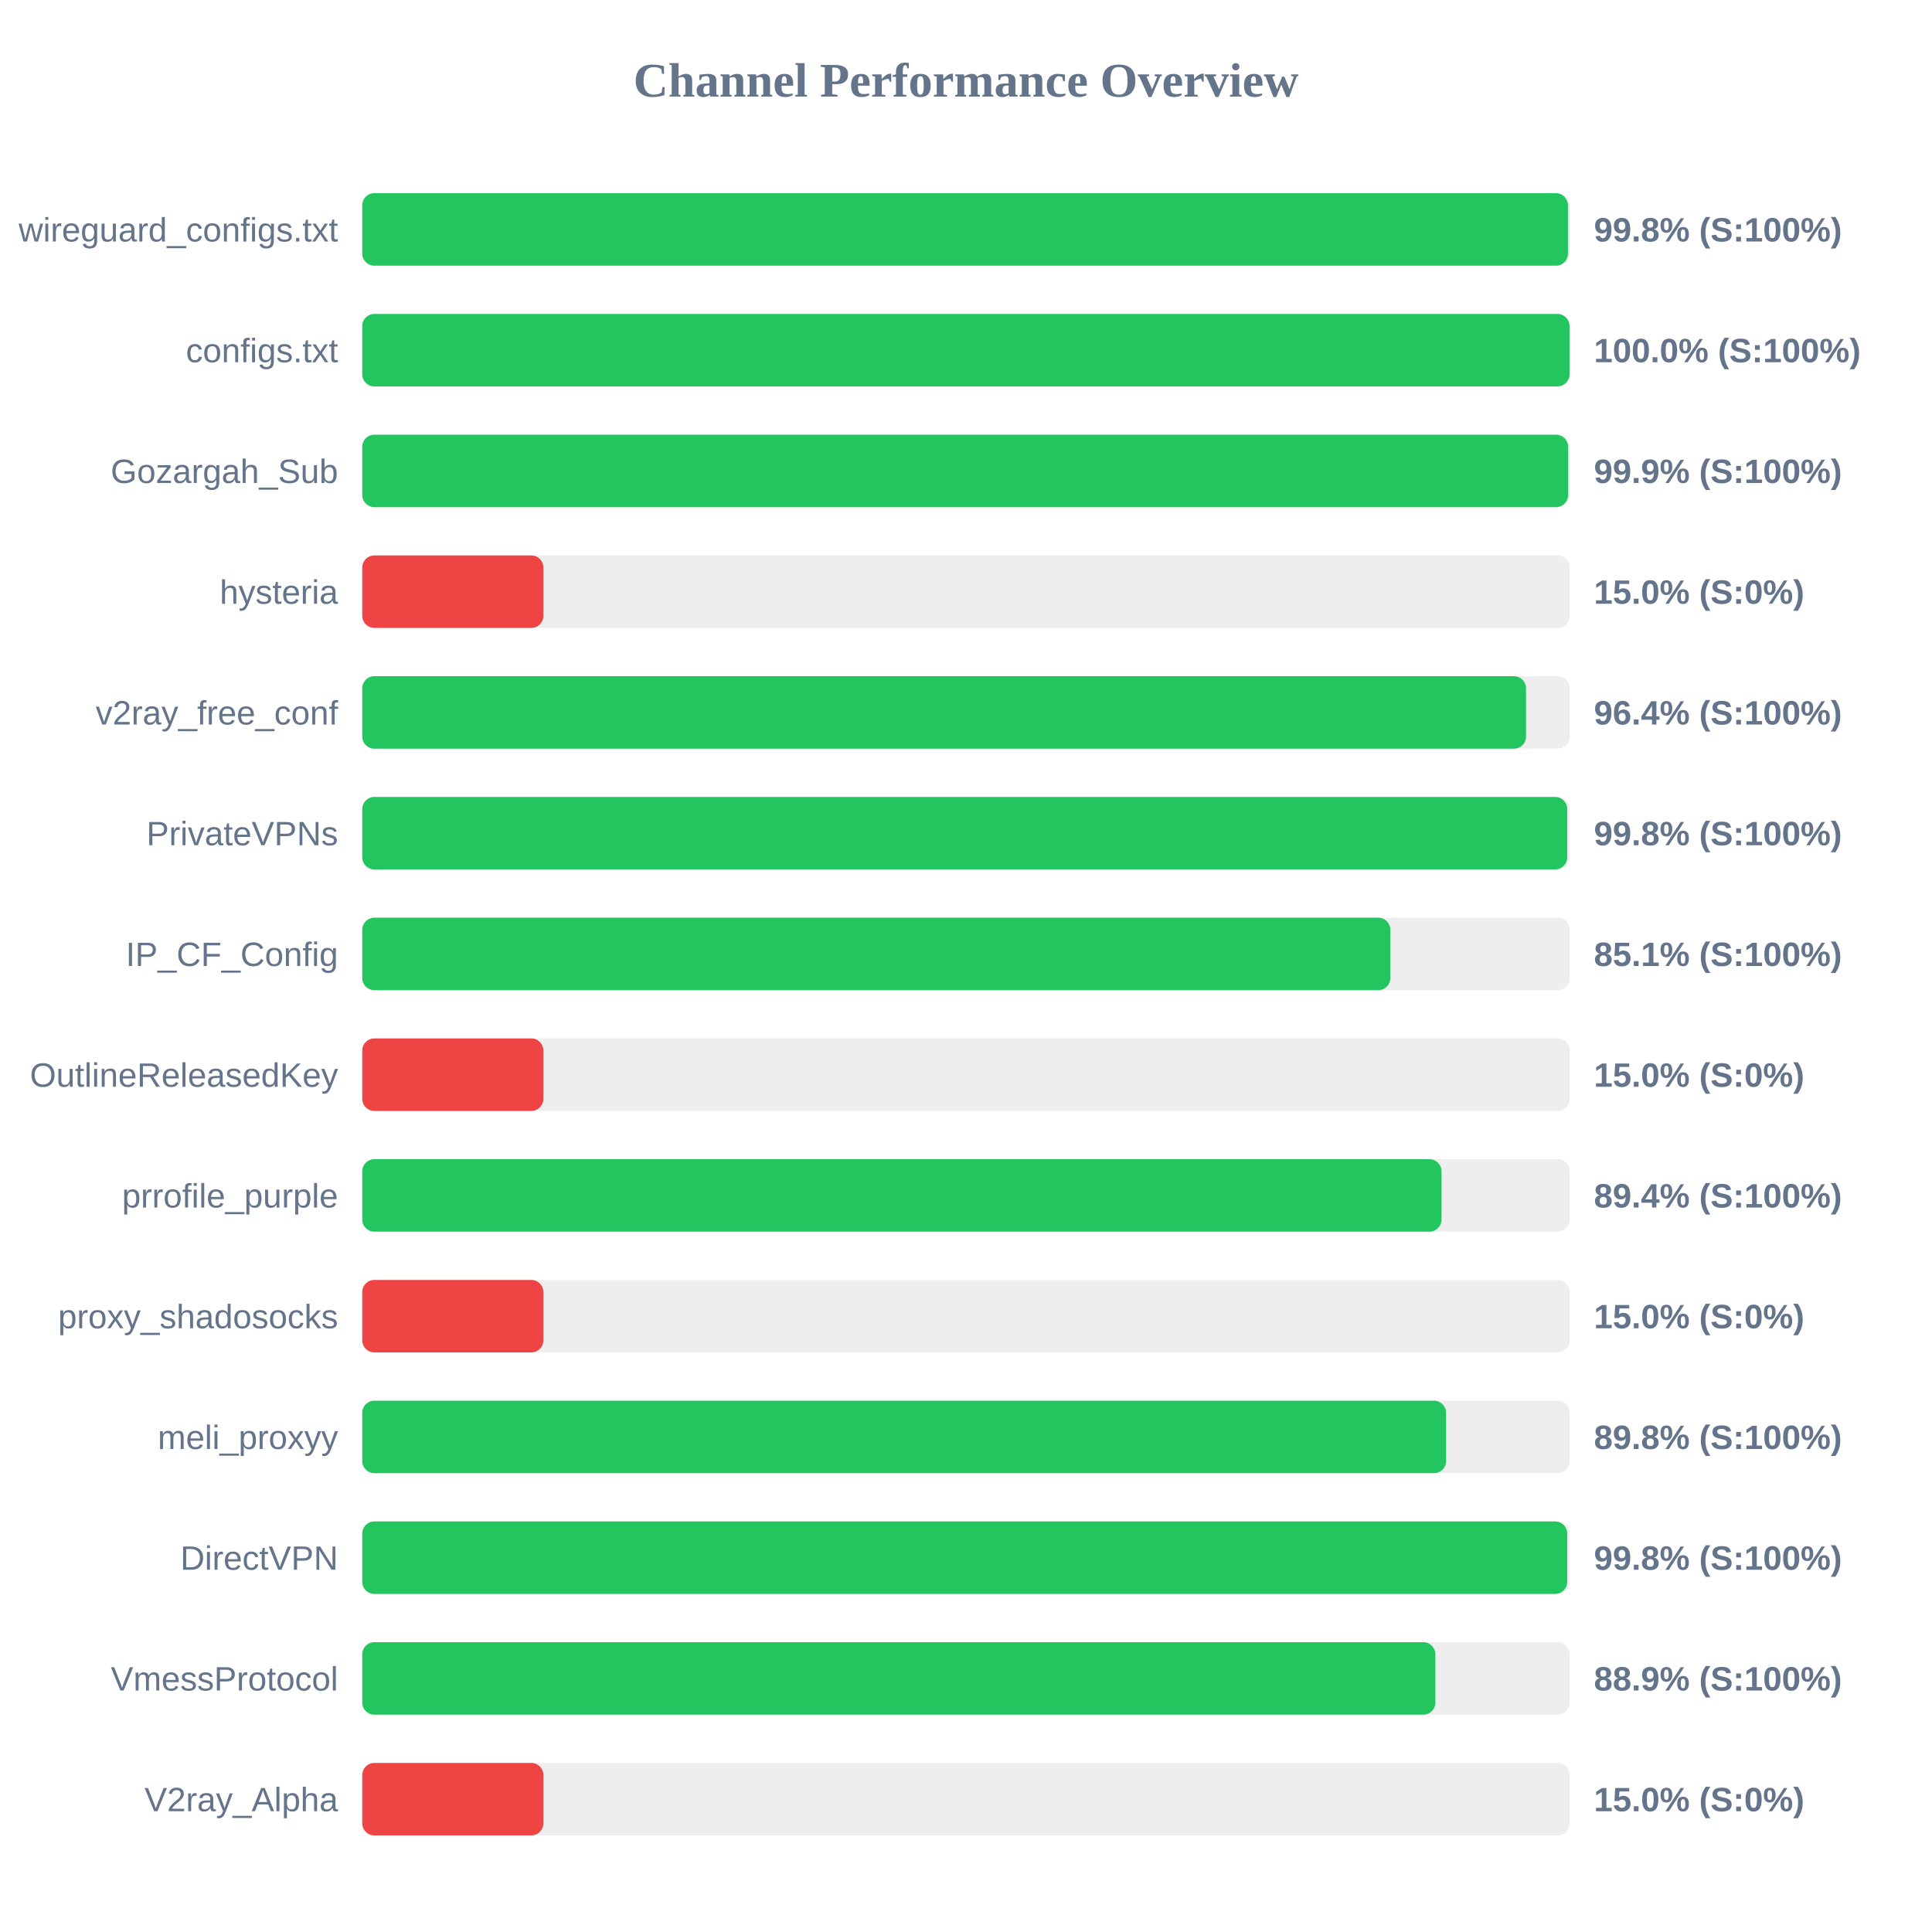
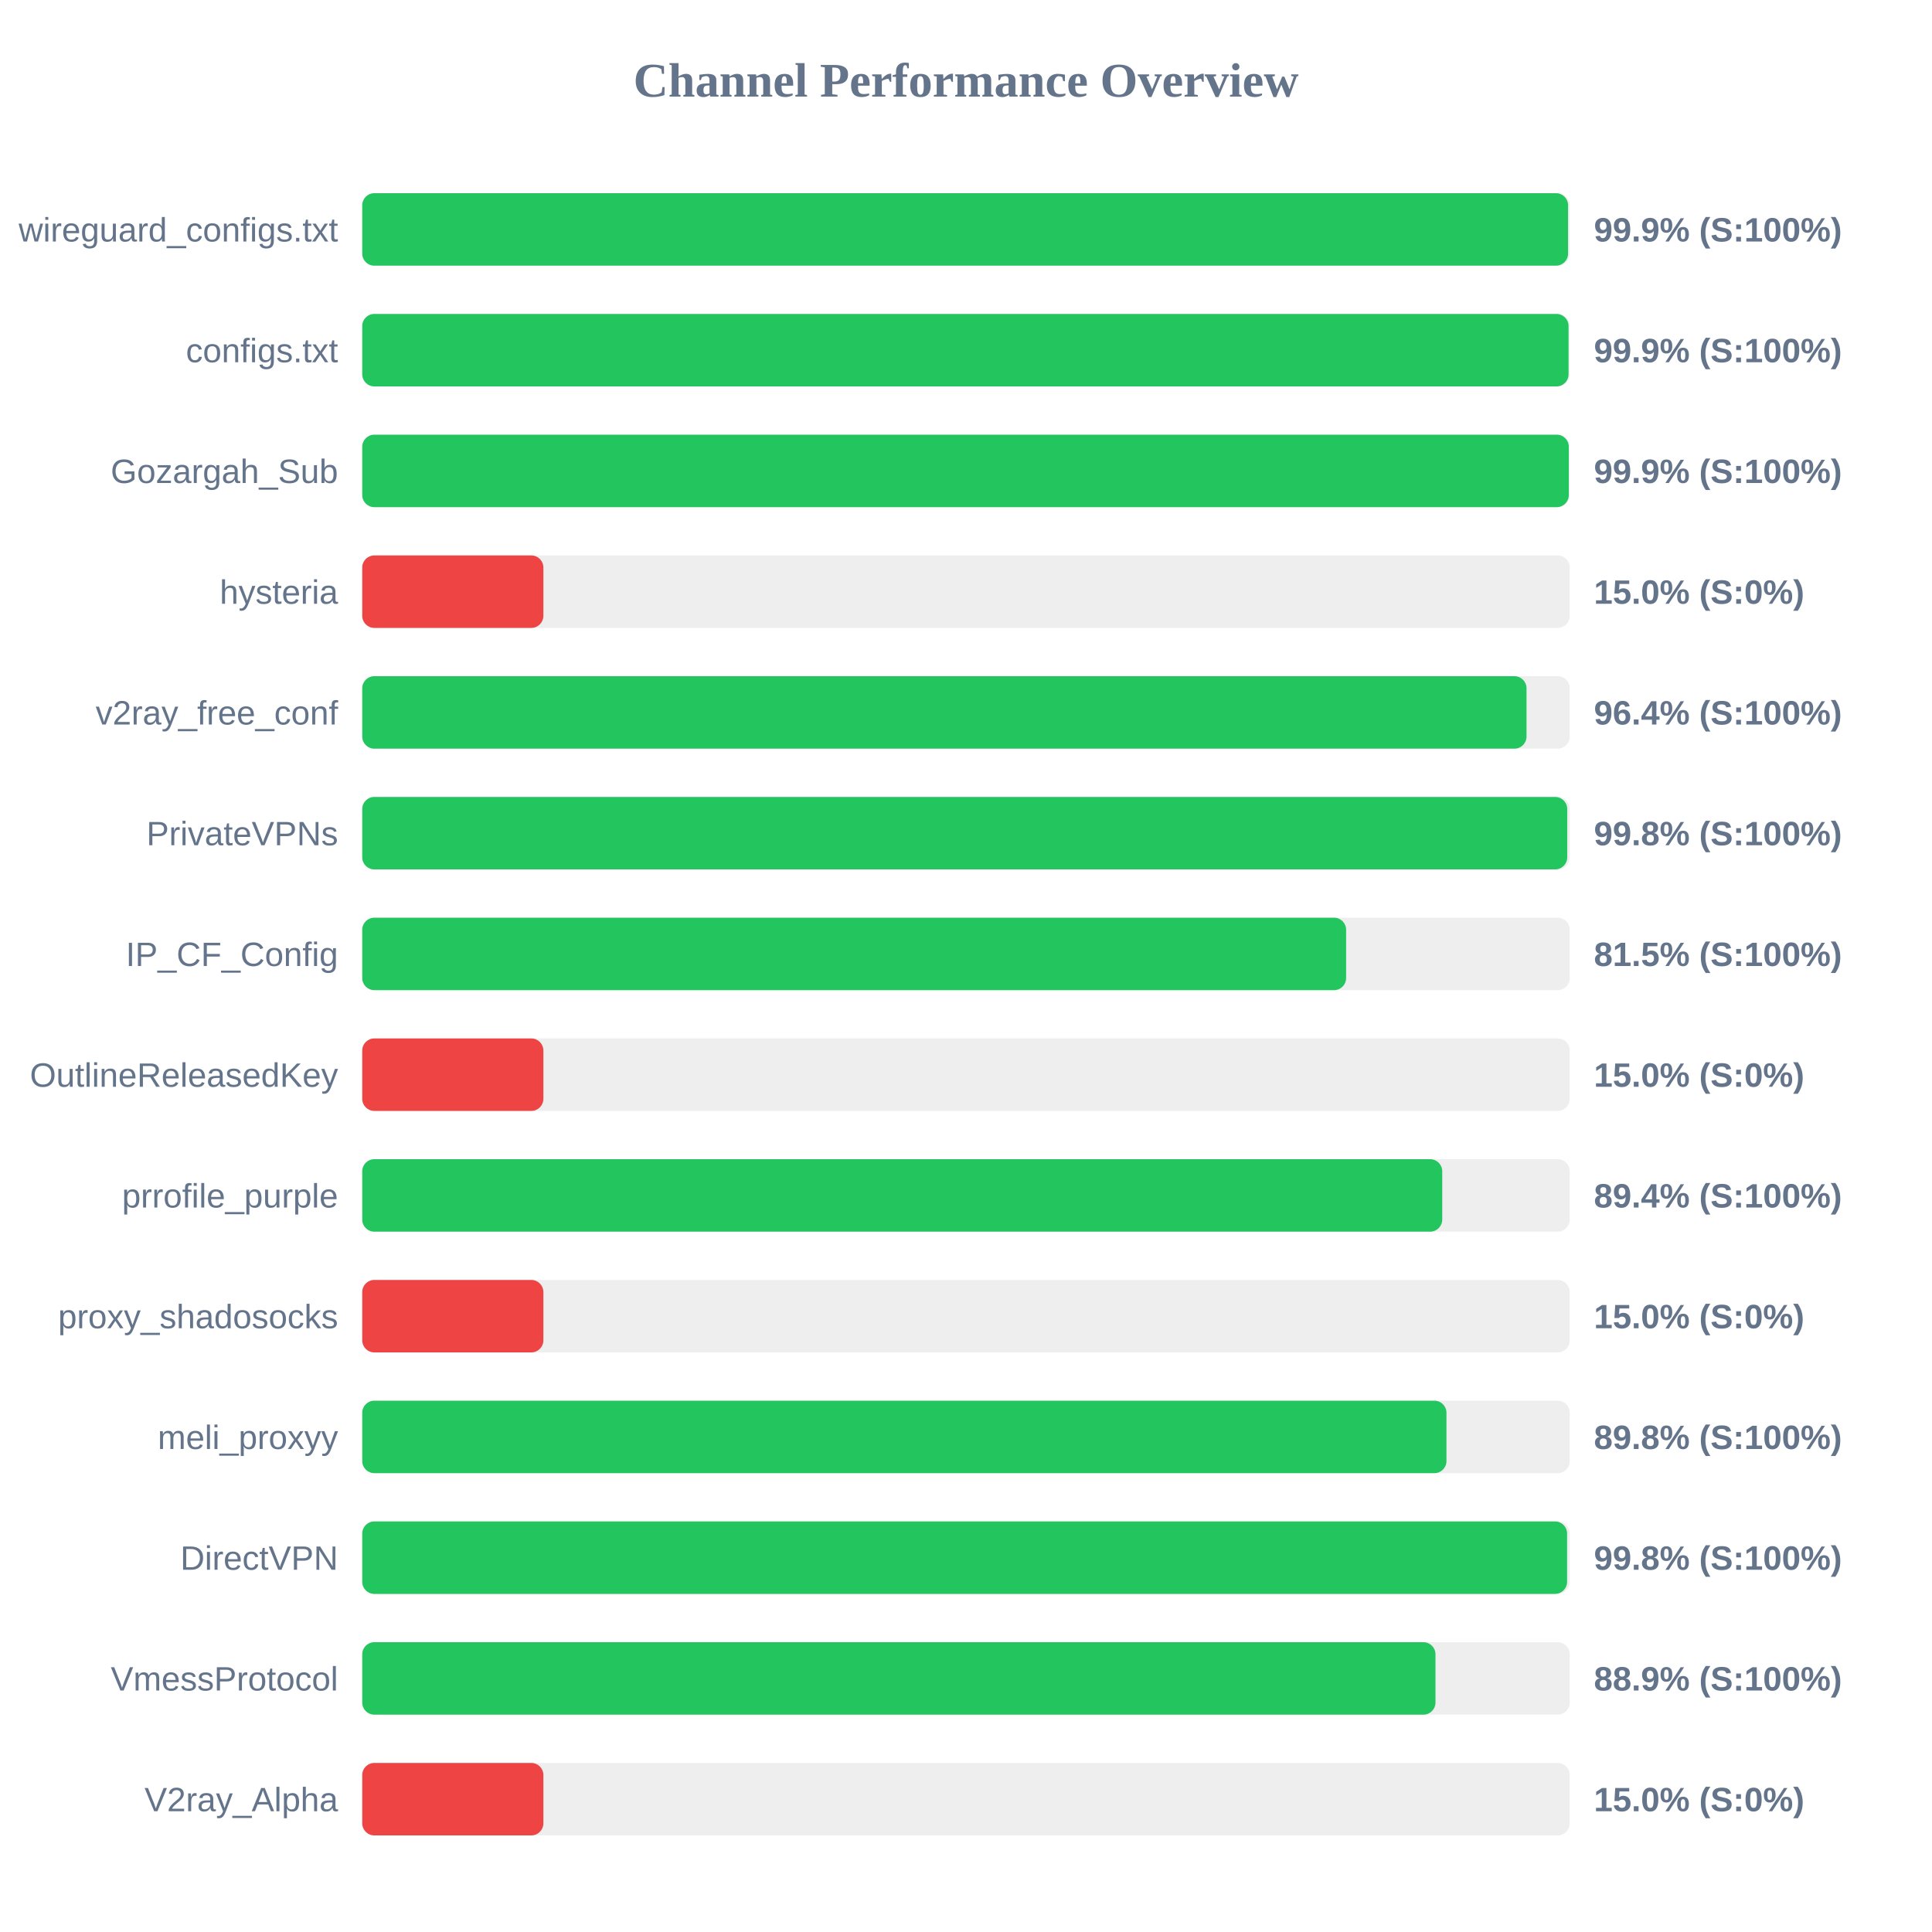
<svg xmlns="http://www.w3.org/2000/svg" width="800" height="800" version="1.1">
  <style>
        .row { font: 14px Arial; fill: #64748b; }
        .score { font: bold 14px Arial; fill: #64748b; }
    </style>
  <text x="400" y="40" text-anchor="middle" font-size="20px" font-weight="bold" fill="#64748b">Channel Performance Overview</text>
  <rect x="150" y="80" width="500" height="30" fill="#eee" rx="5" />
-   <rect x="150" y="80" width="499.25" height="30" fill="#22c55e" rx="5" />
+   <rect x="150" y="80" width="499.3" height="30" fill="#22c55e" rx="5" />
  <text x="140" y="100" text-anchor="end" class="row">wireguard_configs.txt</text>
-   <text x="660" y="100" text-anchor="start" class="score">99.8% (S:100%)</text>
+   <text x="660" y="100" text-anchor="start" class="score">99.9% (S:100%)</text>
  <rect x="150" y="130" width="500" height="30" fill="#eee" rx="5" />
-   <rect x="150" y="130" width="499.9" height="30" fill="#22c55e" rx="5" />
+   <rect x="150" y="130" width="499.5" height="30" fill="#22c55e" rx="5" />
  <text x="140" y="150" text-anchor="end" class="row">configs.txt</text>
-   <text x="660" y="150" text-anchor="start" class="score">100.0% (S:100%)</text>
+   <text x="660" y="150" text-anchor="start" class="score">99.9% (S:100%)</text>
  <rect x="150" y="180" width="500" height="30" fill="#eee" rx="5" />
-   <rect x="150" y="180" width="499.3" height="30" fill="#22c55e" rx="5" />
+   <rect x="150" y="180" width="499.6" height="30" fill="#22c55e" rx="5" />
  <text x="140" y="200" text-anchor="end" class="row">Gozargah_Sub</text>
  <text x="660" y="200" text-anchor="start" class="score">99.9% (S:100%)</text>
  <rect x="150" y="230" width="500" height="30" fill="#eee" rx="5" />
  <rect x="150" y="230" width="75.0" height="30" fill="#ef4444" rx="5" />
  <text x="140" y="250" text-anchor="end" class="row">hysteria</text>
  <text x="660" y="250" text-anchor="start" class="score">15.0% (S:0%)</text>
  <rect x="150" y="280" width="500" height="30" fill="#eee" rx="5" />
-   <rect x="150" y="280" width="481.9" height="30" fill="#22c55e" rx="5" />
+   <rect x="150" y="280" width="482.1" height="30" fill="#22c55e" rx="5" />
  <text x="140" y="300" text-anchor="end" class="row">v2ray_free_conf</text>
  <text x="660" y="300" text-anchor="start" class="score">96.4% (S:100%)</text>
  <rect x="150" y="330" width="500" height="30" fill="#eee" rx="5" />
  <rect x="150" y="330" width="498.95" height="30" fill="#22c55e" rx="5" />
  <text x="140" y="350" text-anchor="end" class="row">PrivateVPNs</text>
  <text x="660" y="350" text-anchor="start" class="score">99.8% (S:100%)</text>
  <rect x="150" y="380" width="500" height="30" fill="#eee" rx="5" />
-   <rect x="150" y="380" width="425.7" height="30" fill="#22c55e" rx="5" />
+   <rect x="150" y="380" width="407.4" height="30" fill="#22c55e" rx="5" />
  <text x="140" y="400" text-anchor="end" class="row">IP_CF_Config</text>
-   <text x="660" y="400" text-anchor="start" class="score">85.1% (S:100%)</text>
+   <text x="660" y="400" text-anchor="start" class="score">81.5% (S:100%)</text>
  <rect x="150" y="430" width="500" height="30" fill="#eee" rx="5" />
  <rect x="150" y="430" width="75.0" height="30" fill="#ef4444" rx="5" />
  <text x="140" y="450" text-anchor="end" class="row">OutlineReleasedKey</text>
  <text x="660" y="450" text-anchor="start" class="score">15.0% (S:0%)</text>
  <rect x="150" y="480" width="500" height="30" fill="#eee" rx="5" />
-   <rect x="150" y="480" width="446.9" height="30" fill="#22c55e" rx="5" />
+   <rect x="150" y="480" width="447.2" height="30" fill="#22c55e" rx="5" />
  <text x="140" y="500" text-anchor="end" class="row">prrofile_purple</text>
  <text x="660" y="500" text-anchor="start" class="score">89.4% (S:100%)</text>
  <rect x="150" y="530" width="500" height="30" fill="#eee" rx="5" />
  <rect x="150" y="530" width="75.0" height="30" fill="#ef4444" rx="5" />
  <text x="140" y="550" text-anchor="end" class="row">proxy_shadosocks</text>
  <text x="660" y="550" text-anchor="start" class="score">15.0% (S:0%)</text>
  <rect x="150" y="580" width="500" height="30" fill="#eee" rx="5" />
-   <rect x="150" y="580" width="448.8" height="30" fill="#22c55e" rx="5" />
+   <rect x="150" y="580" width="448.95" height="30" fill="#22c55e" rx="5" />
  <text x="140" y="600" text-anchor="end" class="row">meli_proxyy</text>
  <text x="660" y="600" text-anchor="start" class="score">89.8% (S:100%)</text>
  <rect x="150" y="630" width="500" height="30" fill="#eee" rx="5" />
-   <rect x="150" y="630" width="498.95" height="30" fill="#22c55e" rx="5" />
+   <rect x="150" y="630" width="498.9" height="30" fill="#22c55e" rx="5" />
  <text x="140" y="650" text-anchor="end" class="row">DirectVPN</text>
  <text x="660" y="650" text-anchor="start" class="score">99.8% (S:100%)</text>
  <rect x="150" y="680" width="500" height="30" fill="#eee" rx="5" />
-   <rect x="150" y="680" width="444.35" height="30" fill="#22c55e" rx="5" />
+   <rect x="150" y="680" width="444.4" height="30" fill="#22c55e" rx="5" />
  <text x="140" y="700" text-anchor="end" class="row">VmessProtocol</text>
  <text x="660" y="700" text-anchor="start" class="score">88.9% (S:100%)</text>
  <rect x="150" y="730" width="500" height="30" fill="#eee" rx="5" />
  <rect x="150" y="730" width="75.0" height="30" fill="#ef4444" rx="5" />
  <text x="140" y="750" text-anchor="end" class="row">V2ray_Alpha</text>
  <text x="660" y="750" text-anchor="start" class="score">15.0% (S:0%)</text>
</svg>
